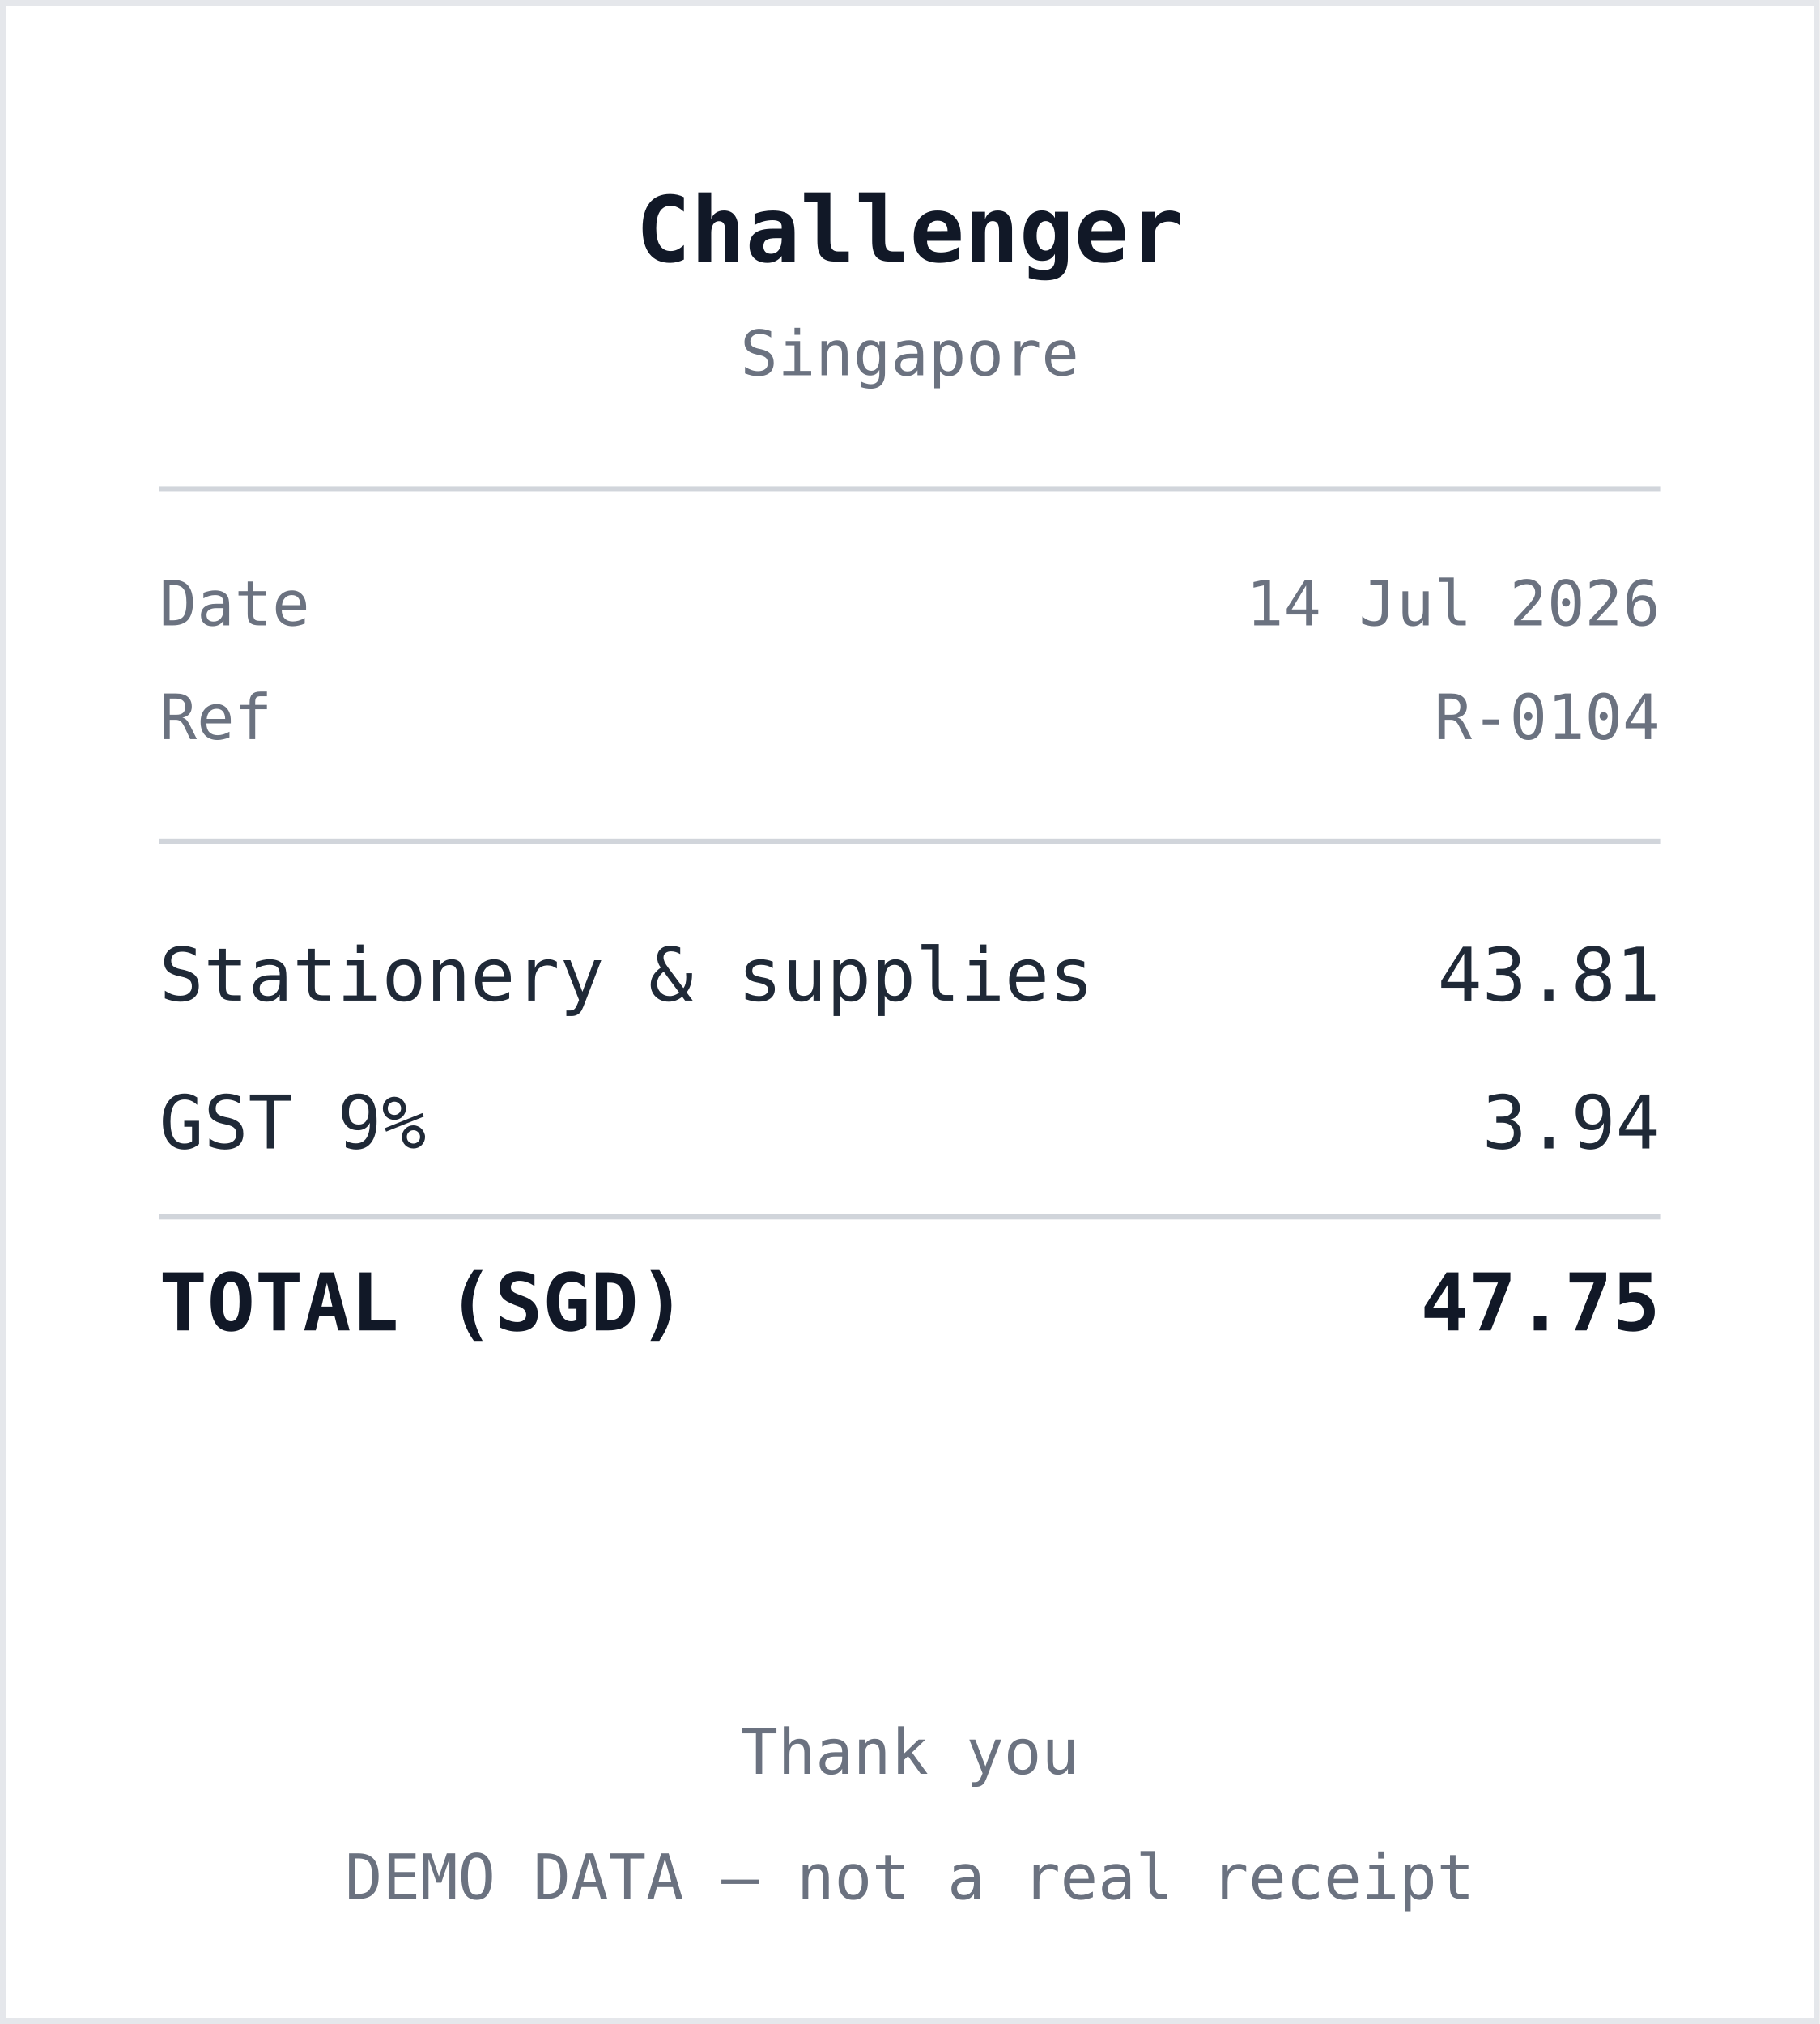
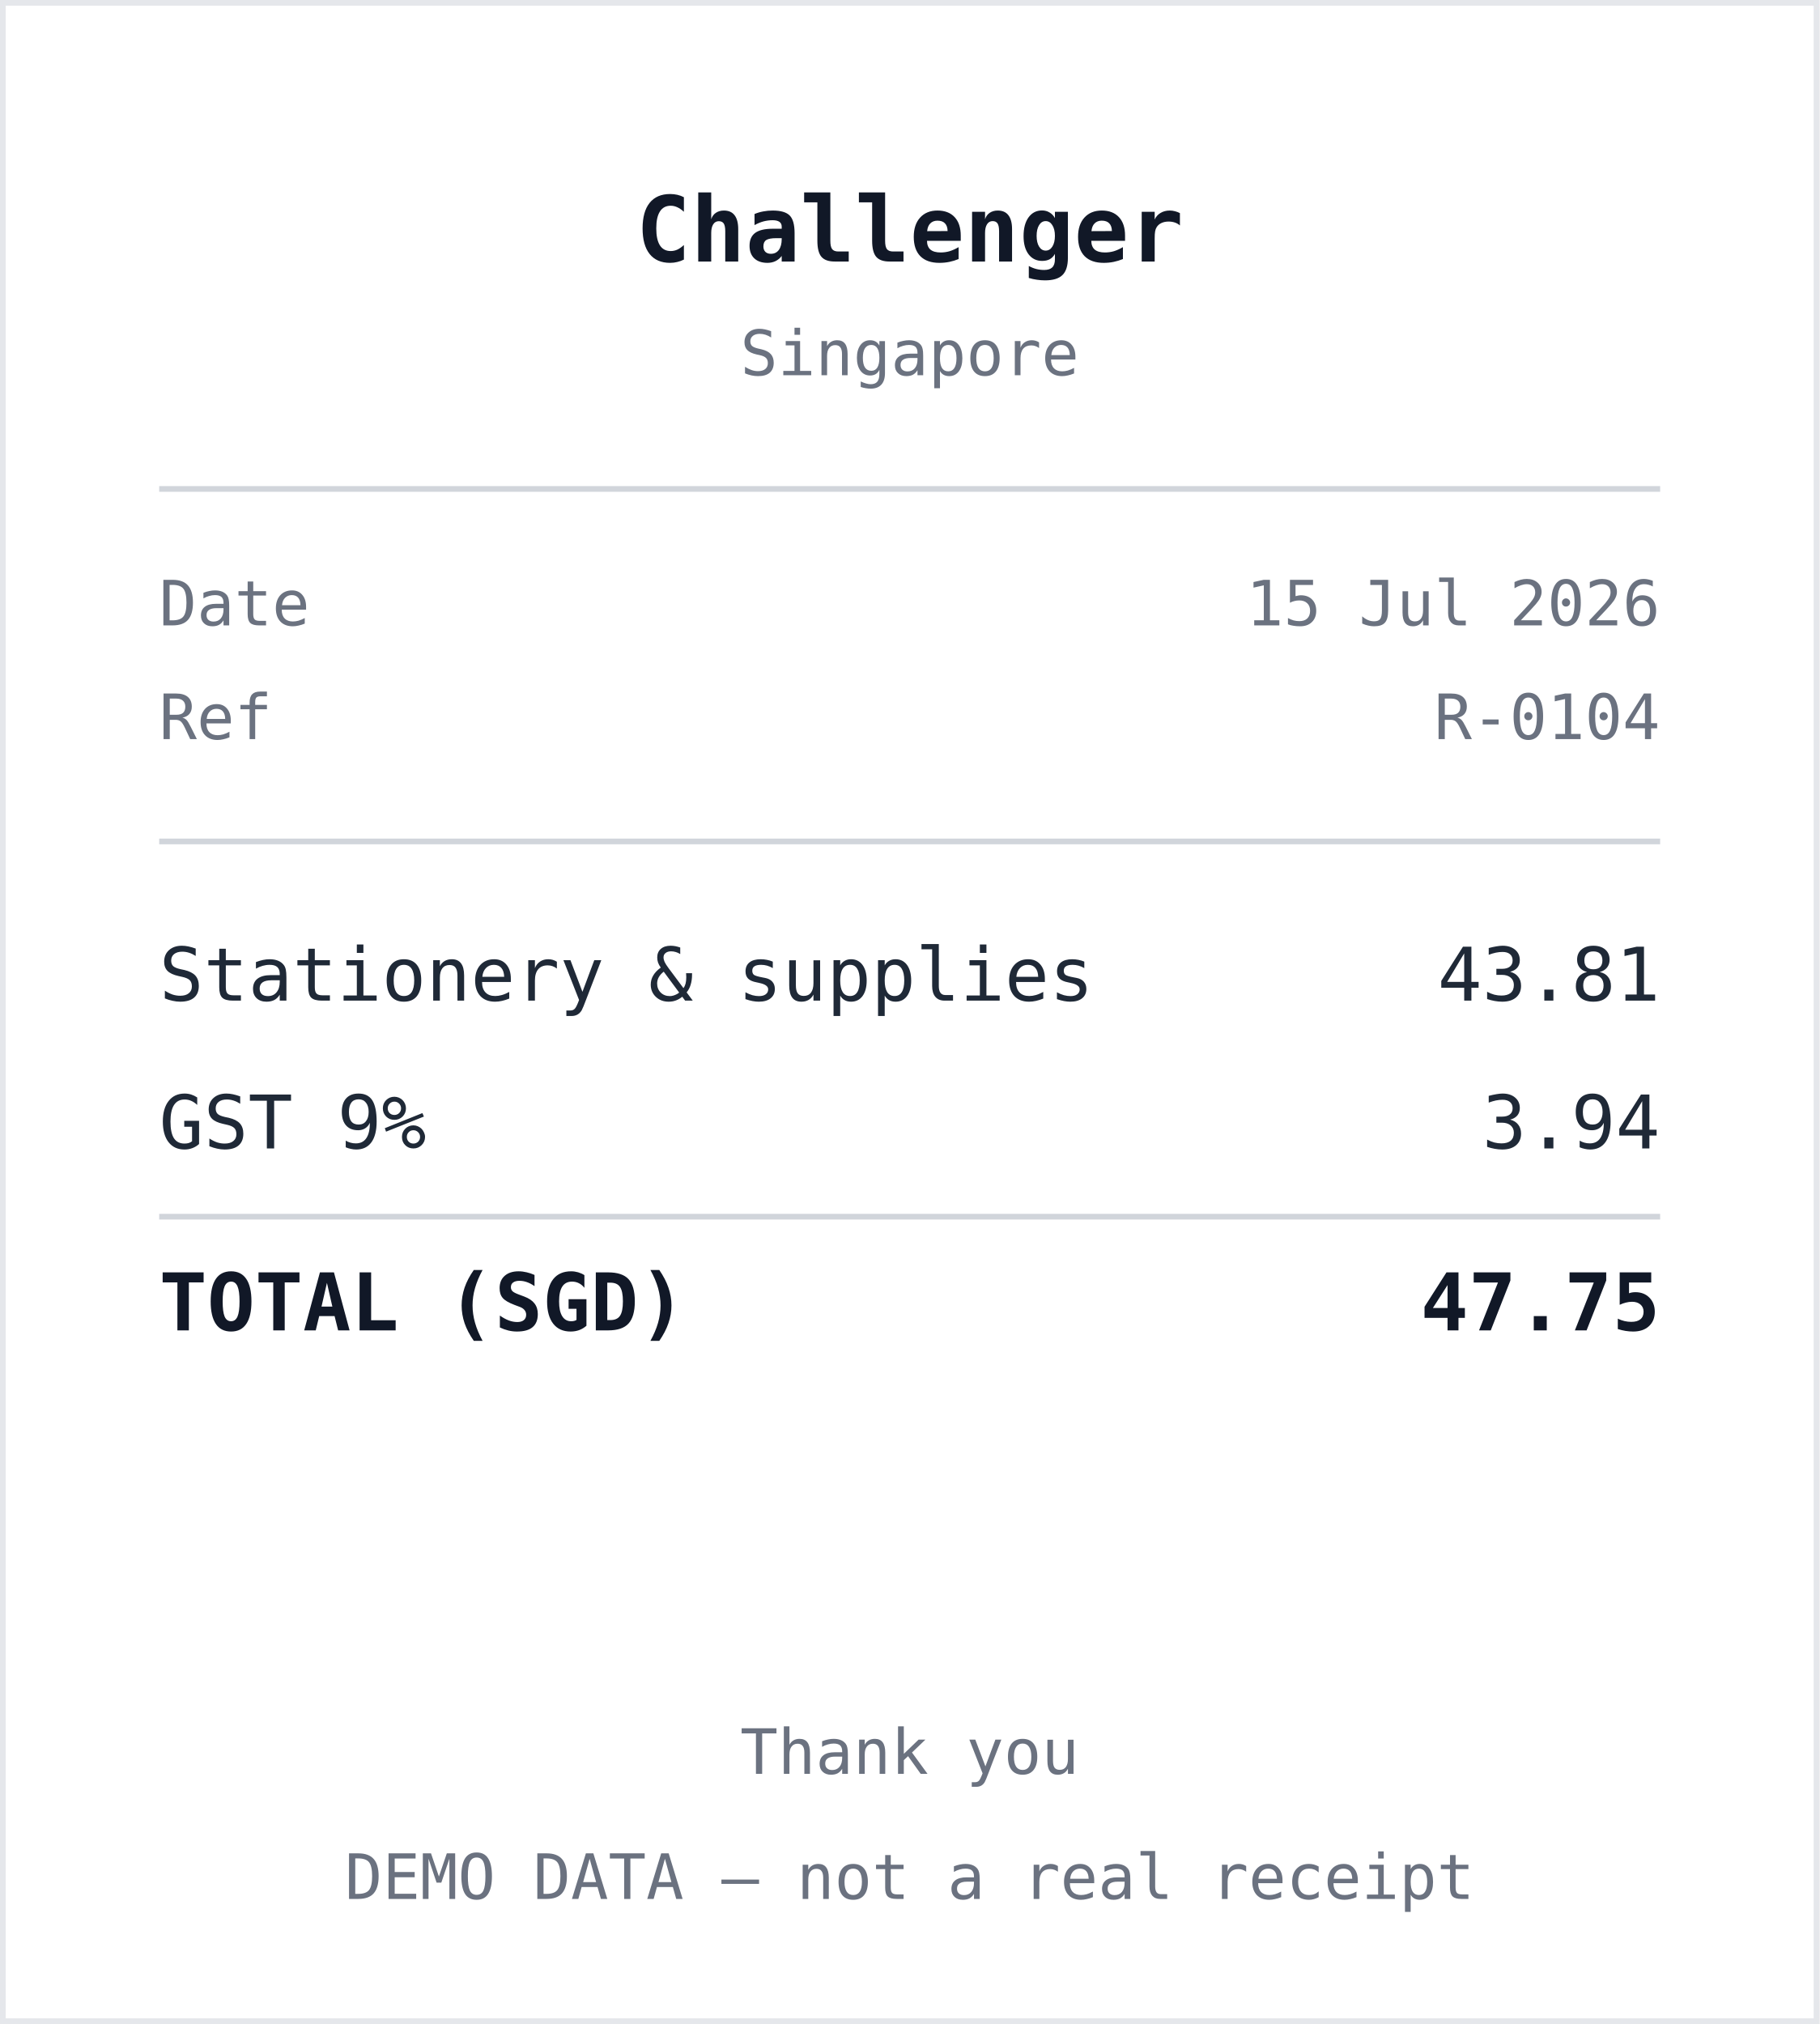
<svg xmlns="http://www.w3.org/2000/svg" width="320" height="356" viewBox="0 0 320 356" role="img" aria-label="Receipt from Challenger">
  <style>
    .r { font: 13px ui-monospace, "SF Mono", Menlo, monospace; fill: #1f2937; }
    .b { font: 700 14px ui-monospace, "SF Mono", Menlo, monospace; fill: #111827; }
    .h { font: 700 16px ui-monospace, "SF Mono", Menlo, monospace; fill: #111827; }
    .m { font: 11px ui-monospace, "SF Mono", Menlo, monospace; fill: #6b7280; }
    .rule { stroke: #d1d5db; stroke-width: 1; }
  </style>
  <rect x="0" y="0" width="320" height="356" fill="#ffffff" />
  <rect x="0.5" y="0.5" width="319" height="355" fill="none" stroke="#e5e7eb" />
  <text x="160" y="46" text-anchor="middle" class="h">Challenger</text>
  <text x="160" y="66" text-anchor="middle" class="m">Singapore</text>
  <line x1="28" y1="86" x2="292" y2="86" class="rule" />
  <text x="28" y="110" class="m">Date</text>
-   <text x="292" y="110" text-anchor="end" class="m">14 Jul 2026</text>
+   <text x="292" y="110" text-anchor="end" class="m">15 Jul 2026</text>
  <text x="28" y="130" class="m">Ref</text>
  <text x="292" y="130" text-anchor="end" class="m">R-0104</text>
  <line x1="28" y1="148" x2="292" y2="148" class="rule" />
  <text x="28" y="176" class="r">Stationery &amp; supplies</text>
  <text x="292" y="176" text-anchor="end" class="r">43.81</text>
  <text x="28" y="202" class="r">GST 9%</text>
  <text x="292" y="202" text-anchor="end" class="r">3.94</text>
  <line x1="28" y1="214" x2="292" y2="214" class="rule" />
  <text x="28" y="234" class="b">TOTAL (SGD)</text>
  <text x="292" y="234" text-anchor="end" class="b">47.75</text>
  <text x="160" y="312" text-anchor="middle" class="m">Thank you</text>
  <text x="160" y="334" text-anchor="middle" class="m">DEMO DATA — not a real receipt</text>
</svg>
